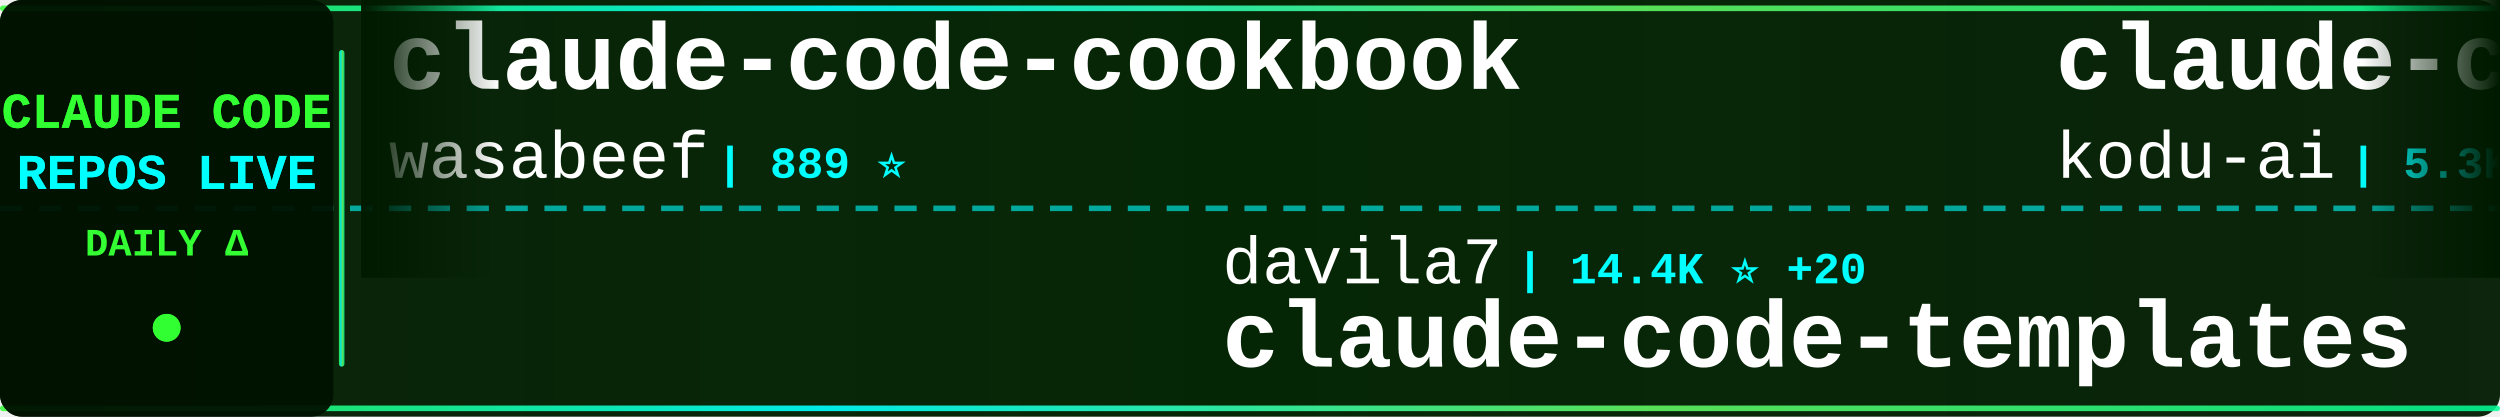
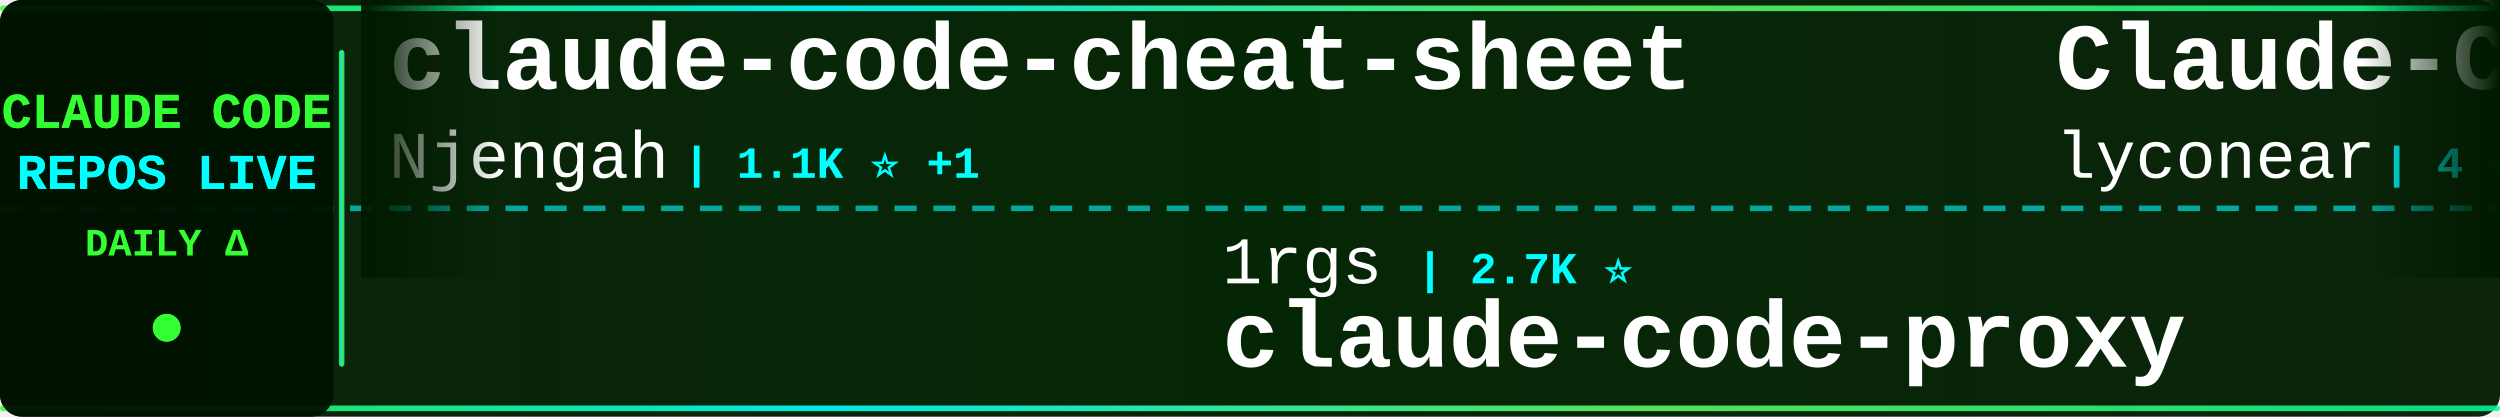
<svg xmlns="http://www.w3.org/2000/svg" width="900" height="150">
  <defs>
    <linearGradient id="tickerBg" x1="0%" y1="0%" x2="100%" y2="0%">
      <stop offset="0%" style="stop-color:#001a00;stop-opacity:0.95" />
      <stop offset="50%" style="stop-color:#002200;stop-opacity:0.98" />
      <stop offset="100%" style="stop-color:#001a00;stop-opacity:0.95" />
    </linearGradient>
    <linearGradient id="borderGrad" x1="0%" y1="0%" x2="100%" y2="0%">
      <stop offset="0%" style="stop-color:#33ff33;stop-opacity:0.85">
        <animate attributeName="stop-opacity" values="0.85;1;0.85" dur="2s" repeatCount="indefinite" />
      </stop>
      <stop offset="33%" style="stop-color:#00ffff;stop-opacity:0.9">
        <animate attributeName="stop-opacity" values="0.9;1;0.9" dur="2.2s" repeatCount="indefinite" />
      </stop>
      <stop offset="66%" style="stop-color:#66ff66;stop-opacity:0.85">
        <animate attributeName="stop-opacity" values="0.85;1;0.85" dur="1.8s" repeatCount="indefinite" />
      </stop>
      <stop offset="100%" style="stop-color:#00ff99;stop-opacity:0.85">
        <animate attributeName="stop-opacity" values="0.85;1;0.85" dur="2s" repeatCount="indefinite" />
      </stop>
    </linearGradient>
    <filter id="textGlow">
      <feGaussianBlur stdDeviation="0.1" result="coloredBlur" />
      <feMerge>
        <feMergeNode in="coloredBlur" />
        <feMergeNode in="SourceGraphic" />
      </feMerge>
    </filter>
    <filter id="metricGlow">
      <feGaussianBlur stdDeviation="0.2" result="coloredBlur" />
      <feMerge>
        <feMergeNode in="coloredBlur" />
        <feMergeNode in="SourceGraphic" />
      </feMerge>
    </filter>
    <linearGradient id="leftFade" x1="0%" y1="0%" x2="100%" y2="0%">
      <stop offset="0%" style="stop-color:#001a00;stop-opacity:1" />
      <stop offset="100%" style="stop-color:#001a00;stop-opacity:0" />
    </linearGradient>
    <linearGradient id="rightFade" x1="0%" y1="0%" x2="100%" y2="0%">
      <stop offset="0%" style="stop-color:#001a00;stop-opacity:0" />
      <stop offset="100%" style="stop-color:#001a00;stop-opacity:1" />
    </linearGradient>
  </defs>
  <rect width="900" height="150" fill="url(#tickerBg)" rx="8" />
  <rect x="0" y="2" width="900" height="2" fill="url(#borderGrad)" rx="1" />
  <rect x="0" y="146" width="900" height="2" fill="url(#borderGrad)" rx="1" />
  <line x1="0" y1="75" x2="900" y2="75" stroke="#00ffff" stroke-width="2" stroke-dasharray="8 6" opacity="0.6" />
  <rect x="0" y="0" width="120" height="150" fill="#001100" opacity="0.95" rx="8" />
  <text x="60" y="46" font-family="'Courier New', monospace" font-size="18" font-weight="bold" fill="#33ff33" text-anchor="middle" filter="url(#textGlow)">
    CLAUDE CODE
  </text>
  <text x="60" y="68" font-family="'Courier New', monospace" font-size="18" font-weight="bold" fill="#00ffff" text-anchor="middle" filter="url(#textGlow)">
    REPOS LIVE
  </text>
  <text x="60" y="92" font-family="'Courier New', monospace" font-size="14" font-weight="bold" fill="#33ff33" text-anchor="middle">
    DAILY Δ
  </text>
  <circle cx="60" cy="118" r="5" fill="#33ff33" filter="url(#metricGlow)">
    <animate attributeName="r" values="4;6;4" dur="1.5s" repeatCount="indefinite" />
    <animate attributeName="opacity" values="0.6;1;0.6" dur="1.5s" repeatCount="indefinite" />
  </circle>
  <rect x="122" y="18" width="2" height="114" fill="url(#borderGrad)" rx="1" />
  <clipPath id="tickerClip">
    <rect x="130" y="0" width="770" height="150" />
  </clipPath>
  <g clip-path="url(#tickerClip)">
    <g id="tickerItems">
      <animateTransform attributeName="transform" attributeType="XML" type="translate" from="0 0" to="-3000 0" dur="54s" repeatCount="indefinite" />
      <g transform="translate(0, 0)">
-         <text x="140" y="32" font-family="'Courier New', monospace" font-size="34" font-weight="bold" fill="#ffffff">claude-code-cookbook</text>
-         <text x="140" y="64" font-family="'Courier New', monospace" font-size="24" font-weight="normal" fill="#ffffff" opacity="1.0">wasabeef</text>
-         <text x="258" y="64" font-family="'Courier New', monospace" font-size="16" font-weight="bold" fill="#00ffff"> | 889 ⭐</text>
+         <text x="140" y="32" font-family="'Courier New', monospace" font-size="34" font-weight="bold" fill="#ffffff">claude-code-cheat-sheet</text>
+         <text x="140" y="64" font-family="'Courier New', monospace" font-size="24" font-weight="normal" fill="#ffffff" opacity="1.0">Njengah</text>
+         <text x="246" y="64" font-family="'Courier New', monospace" font-size="16" font-weight="bold" fill="#00ffff"> | 1.1K ⭐ +1</text>
      </g>
      <g transform="translate(300, 0)">
-         <text x="140" y="102" font-family="'Courier New', monospace" font-size="24" font-weight="normal" fill="#ffffff" opacity="1.0">davila7</text>
-         <text x="246" y="102" font-family="'Courier New', monospace" font-size="16" font-weight="bold" fill="#00ffff"> | 14.4K ⭐ +20</text>
-         <text x="140" y="132" font-family="'Courier New', monospace" font-size="34" font-weight="bold" fill="#ffffff">claude-code-templates</text>
+         <text x="140" y="102" font-family="'Courier New', monospace" font-size="24" font-weight="normal" fill="#ffffff" opacity="1.0">1rgs</text>
+         <text x="210" y="102" font-family="'Courier New', monospace" font-size="16" font-weight="bold" fill="#00ffff"> | 2.7K ⭐</text>
+         <text x="140" y="132" font-family="'Courier New', monospace" font-size="34" font-weight="bold" fill="#ffffff">claude-code-proxy</text>
      </g>
      <g transform="translate(600, 0)">
-         <text x="140" y="32" font-family="'Courier New', monospace" font-size="34" font-weight="bold" fill="#ffffff">claude-coder</text>
-         <text x="140" y="64" font-family="'Courier New', monospace" font-size="24" font-weight="normal" fill="#ffffff" opacity="1.0">kodu-ai</text>
-         <text x="246" y="64" font-family="'Courier New', monospace" font-size="16" font-weight="bold" fill="#00ffff"> | 5.3K ⭐</text>
+         <text x="140" y="32" font-family="'Courier New', monospace" font-size="34" font-weight="bold" fill="#ffffff">Claude-Code</text>
+         <text x="140" y="64" font-family="'Courier New', monospace" font-size="24" font-weight="normal" fill="#ffffff" opacity="1.0">lyconear</text>
+         <text x="258" y="64" font-family="'Courier New', monospace" font-size="16" font-weight="bold" fill="#00ffff"> | 4 ⭐</text>
      </g>
      <g transform="translate(900, 0)">
-         <text x="140" y="102" font-family="'Courier New', monospace" font-size="24" font-weight="normal" fill="#ffffff" opacity="1.0">d-kimuson</text>
-         <text x="270" y="102" font-family="'Courier New', monospace" font-size="16" font-weight="bold" fill="#00ffff"> | 743 ⭐</text>
-         <text x="140" y="132" font-family="'Courier New', monospace" font-size="34" font-weight="bold" fill="#ffffff">claude-code-viewer</text>
+         <text x="140" y="102" font-family="'Courier New', monospace" font-size="24" font-weight="normal" fill="#ffffff" opacity="1.0">simonw</text>
+         <text x="234" y="102" font-family="'Courier New', monospace" font-size="16" font-weight="bold" fill="#00ffff"> | 578 ⭐ +17</text>
+         <text x="140" y="132" font-family="'Courier New', monospace" font-size="34" font-weight="bold" fill="#ffffff">claude-code-transcripts</text>
      </g>
      <g transform="translate(1200, 0)">
-         <text x="140" y="32" font-family="'Courier New', monospace" font-size="34" font-weight="bold" fill="#ffffff">cc</text>
-         <text x="140" y="64" font-family="'Courier New', monospace" font-size="24" font-weight="normal" fill="#ffffff" opacity="1.0">kn1026</text>
-         <text x="234" y="64" font-family="'Courier New', monospace" font-size="16" font-weight="bold" fill="#00ffff"> | 697 ⭐</text>
+         <text x="140" y="32" font-family="'Courier New', monospace" font-size="34" font-weight="bold" fill="#ffffff">claude-code-log</text>
+         <text x="140" y="64" font-family="'Courier New', monospace" font-size="24" font-weight="normal" fill="#ffffff" opacity="1.0">daaain</text>
+         <text x="234" y="64" font-family="'Courier New', monospace" font-size="16" font-weight="bold" fill="#00ffff"> | 599 ⭐</text>
      </g>
      <g transform="translate(1500, 0)">
        <text x="140" y="102" font-family="'Courier New', monospace" font-size="24" font-weight="normal" fill="#ffffff" opacity="1.0">feiskyer</text>
-         <text x="258" y="102" font-family="'Courier New', monospace" font-size="16" font-weight="bold" fill="#00ffff"> | 988 ⭐ +1</text>
+         <text x="258" y="102" font-family="'Courier New', monospace" font-size="16" font-weight="bold" fill="#00ffff"> | 989 ⭐ +1</text>
        <text x="140" y="132" font-family="'Courier New', monospace" font-size="34" font-weight="bold" fill="#ffffff">claude-code-settings</text>
      </g>
      <g transform="translate(1800, 0)">
-         <text x="140" y="32" font-family="'Courier New', monospace" font-size="34" font-weight="bold" fill="#ffffff">claude-code-chat</text>
-         <text x="140" y="64" font-family="'Courier New', monospace" font-size="24" font-weight="normal" fill="#ffffff" opacity="1.0">andrepimenta</text>
-         <text x="306" y="64" font-family="'Courier New', monospace" font-size="16" font-weight="bold" fill="#00ffff"> | 948 ⭐</text>
+         <text x="140" y="32" font-family="'Courier New', monospace" font-size="34" font-weight="bold" fill="#ffffff">SuperClaude_Framework</text>
+         <text x="140" y="64" font-family="'Courier New', monospace" font-size="24" font-weight="normal" fill="#ffffff" opacity="1.0">SuperClaude-Org</text>
+         <text x="342" y="64" font-family="'Courier New', monospace" font-size="16" font-weight="bold" fill="#00ffff"> | 19.7K ⭐ +6</text>
      </g>
      <g transform="translate(2100, 0)">
-         <text x="140" y="102" font-family="'Courier New', monospace" font-size="24" font-weight="normal" fill="#ffffff" opacity="1.0">ComposioHQ</text>
-         <text x="282" y="102" font-family="'Courier New', monospace" font-size="16" font-weight="bold" fill="#00ffff"> | 13.7K ⭐ +45</text>
-         <text x="140" y="132" font-family="'Courier New', monospace" font-size="34" font-weight="bold" fill="#ffffff">awesome-claude-skills</text>
+         <text x="140" y="102" font-family="'Courier New', monospace" font-size="24" font-weight="normal" fill="#ffffff" opacity="1.0">upstash</text>
+         <text x="246" y="102" font-family="'Courier New', monospace" font-size="16" font-weight="bold" fill="#00ffff"> | 40.7K ⭐ +21</text>
+         <text x="140" y="132" font-family="'Courier New', monospace" font-size="34" font-weight="bold" fill="#ffffff">context7</text>
      </g>
      <g transform="translate(2400, 0)">
-         <text x="140" y="32" font-family="'Courier New', monospace" font-size="34" font-weight="bold" fill="#ffffff">claude-code-plugins-plus...</text>
-         <text x="140" y="64" font-family="'Courier New', monospace" font-size="24" font-weight="normal" fill="#ffffff" opacity="1.0">jeremylongshore</text>
-         <text x="342" y="64" font-family="'Courier New', monospace" font-size="16" font-weight="bold" fill="#00ffff"> | 860 ⭐ +2</text>
+         <text x="140" y="32" font-family="'Courier New', monospace" font-size="34" font-weight="bold" fill="#ffffff">my-claude-code-setup</text>
+         <text x="140" y="64" font-family="'Courier New', monospace" font-size="24" font-weight="normal" fill="#ffffff" opacity="1.0">centminmod</text>
+         <text x="282" y="64" font-family="'Courier New', monospace" font-size="16" font-weight="bold" fill="#00ffff"> | 1.5K ⭐</text>
      </g>
      <g transform="translate(2700, 0)">
-         <text x="140" y="102" font-family="'Courier New', monospace" font-size="24" font-weight="normal" fill="#ffffff" opacity="1.0">ericc-ch</text>
-         <text x="258" y="102" font-family="'Courier New', monospace" font-size="16" font-weight="bold" fill="#00ffff"> | 1.9K ⭐ +2</text>
-         <text x="140" y="132" font-family="'Courier New', monospace" font-size="34" font-weight="bold" fill="#ffffff">copilot-api</text>
+         <text x="140" y="102" font-family="'Courier New', monospace" font-size="24" font-weight="normal" fill="#ffffff" opacity="1.0">cjo4m06</text>
+         <text x="246" y="102" font-family="'Courier New', monospace" font-size="16" font-weight="bold" fill="#00ffff"> | 1.9K ⭐</text>
+         <text x="140" y="132" font-family="'Courier New', monospace" font-size="34" font-weight="bold" fill="#ffffff">mcp-shrimp-task-manager</text>
      </g>
      <g transform="translate(3000, 0)">
-         <text x="140" y="32" font-family="'Courier New', monospace" font-size="34" font-weight="bold" fill="#ffffff">claude-code-cookbook</text>
-         <text x="140" y="64" font-family="'Courier New', monospace" font-size="24" font-weight="normal" fill="#ffffff" opacity="1.0">wasabeef</text>
-         <text x="258" y="64" font-family="'Courier New', monospace" font-size="16" font-weight="bold" fill="#00ffff"> | 889 ⭐</text>
+         <text x="140" y="32" font-family="'Courier New', monospace" font-size="34" font-weight="bold" fill="#ffffff">claude-code-cheat-sheet</text>
+         <text x="140" y="64" font-family="'Courier New', monospace" font-size="24" font-weight="normal" fill="#ffffff" opacity="1.0">Njengah</text>
+         <text x="246" y="64" font-family="'Courier New', monospace" font-size="16" font-weight="bold" fill="#00ffff"> | 1.1K ⭐ +1</text>
      </g>
      <g transform="translate(3300, 0)">
-         <text x="140" y="102" font-family="'Courier New', monospace" font-size="24" font-weight="normal" fill="#ffffff" opacity="1.0">davila7</text>
-         <text x="246" y="102" font-family="'Courier New', monospace" font-size="16" font-weight="bold" fill="#00ffff"> | 14.4K ⭐ +20</text>
-         <text x="140" y="132" font-family="'Courier New', monospace" font-size="34" font-weight="bold" fill="#ffffff">claude-code-templates</text>
+         <text x="140" y="102" font-family="'Courier New', monospace" font-size="24" font-weight="normal" fill="#ffffff" opacity="1.0">1rgs</text>
+         <text x="210" y="102" font-family="'Courier New', monospace" font-size="16" font-weight="bold" fill="#00ffff"> | 2.7K ⭐</text>
+         <text x="140" y="132" font-family="'Courier New', monospace" font-size="34" font-weight="bold" fill="#ffffff">claude-code-proxy</text>
      </g>
      <g transform="translate(3600, 0)">
-         <text x="140" y="32" font-family="'Courier New', monospace" font-size="34" font-weight="bold" fill="#ffffff">claude-coder</text>
-         <text x="140" y="64" font-family="'Courier New', monospace" font-size="24" font-weight="normal" fill="#ffffff" opacity="1.0">kodu-ai</text>
-         <text x="246" y="64" font-family="'Courier New', monospace" font-size="16" font-weight="bold" fill="#00ffff"> | 5.3K ⭐</text>
+         <text x="140" y="32" font-family="'Courier New', monospace" font-size="34" font-weight="bold" fill="#ffffff">Claude-Code</text>
+         <text x="140" y="64" font-family="'Courier New', monospace" font-size="24" font-weight="normal" fill="#ffffff" opacity="1.0">lyconear</text>
+         <text x="258" y="64" font-family="'Courier New', monospace" font-size="16" font-weight="bold" fill="#00ffff"> | 4 ⭐</text>
      </g>
      <g transform="translate(3900, 0)">
-         <text x="140" y="102" font-family="'Courier New', monospace" font-size="24" font-weight="normal" fill="#ffffff" opacity="1.0">d-kimuson</text>
-         <text x="270" y="102" font-family="'Courier New', monospace" font-size="16" font-weight="bold" fill="#00ffff"> | 743 ⭐</text>
-         <text x="140" y="132" font-family="'Courier New', monospace" font-size="34" font-weight="bold" fill="#ffffff">claude-code-viewer</text>
+         <text x="140" y="102" font-family="'Courier New', monospace" font-size="24" font-weight="normal" fill="#ffffff" opacity="1.0">simonw</text>
+         <text x="234" y="102" font-family="'Courier New', monospace" font-size="16" font-weight="bold" fill="#00ffff"> | 578 ⭐ +17</text>
+         <text x="140" y="132" font-family="'Courier New', monospace" font-size="34" font-weight="bold" fill="#ffffff">claude-code-transcripts</text>
      </g>
    </g>
  </g>
  <rect x="130" y="0" width="50" height="100" fill="url(#leftFade)" />
  <rect x="850" y="0" width="50" height="100" fill="url(#rightFade)" />
</svg>
